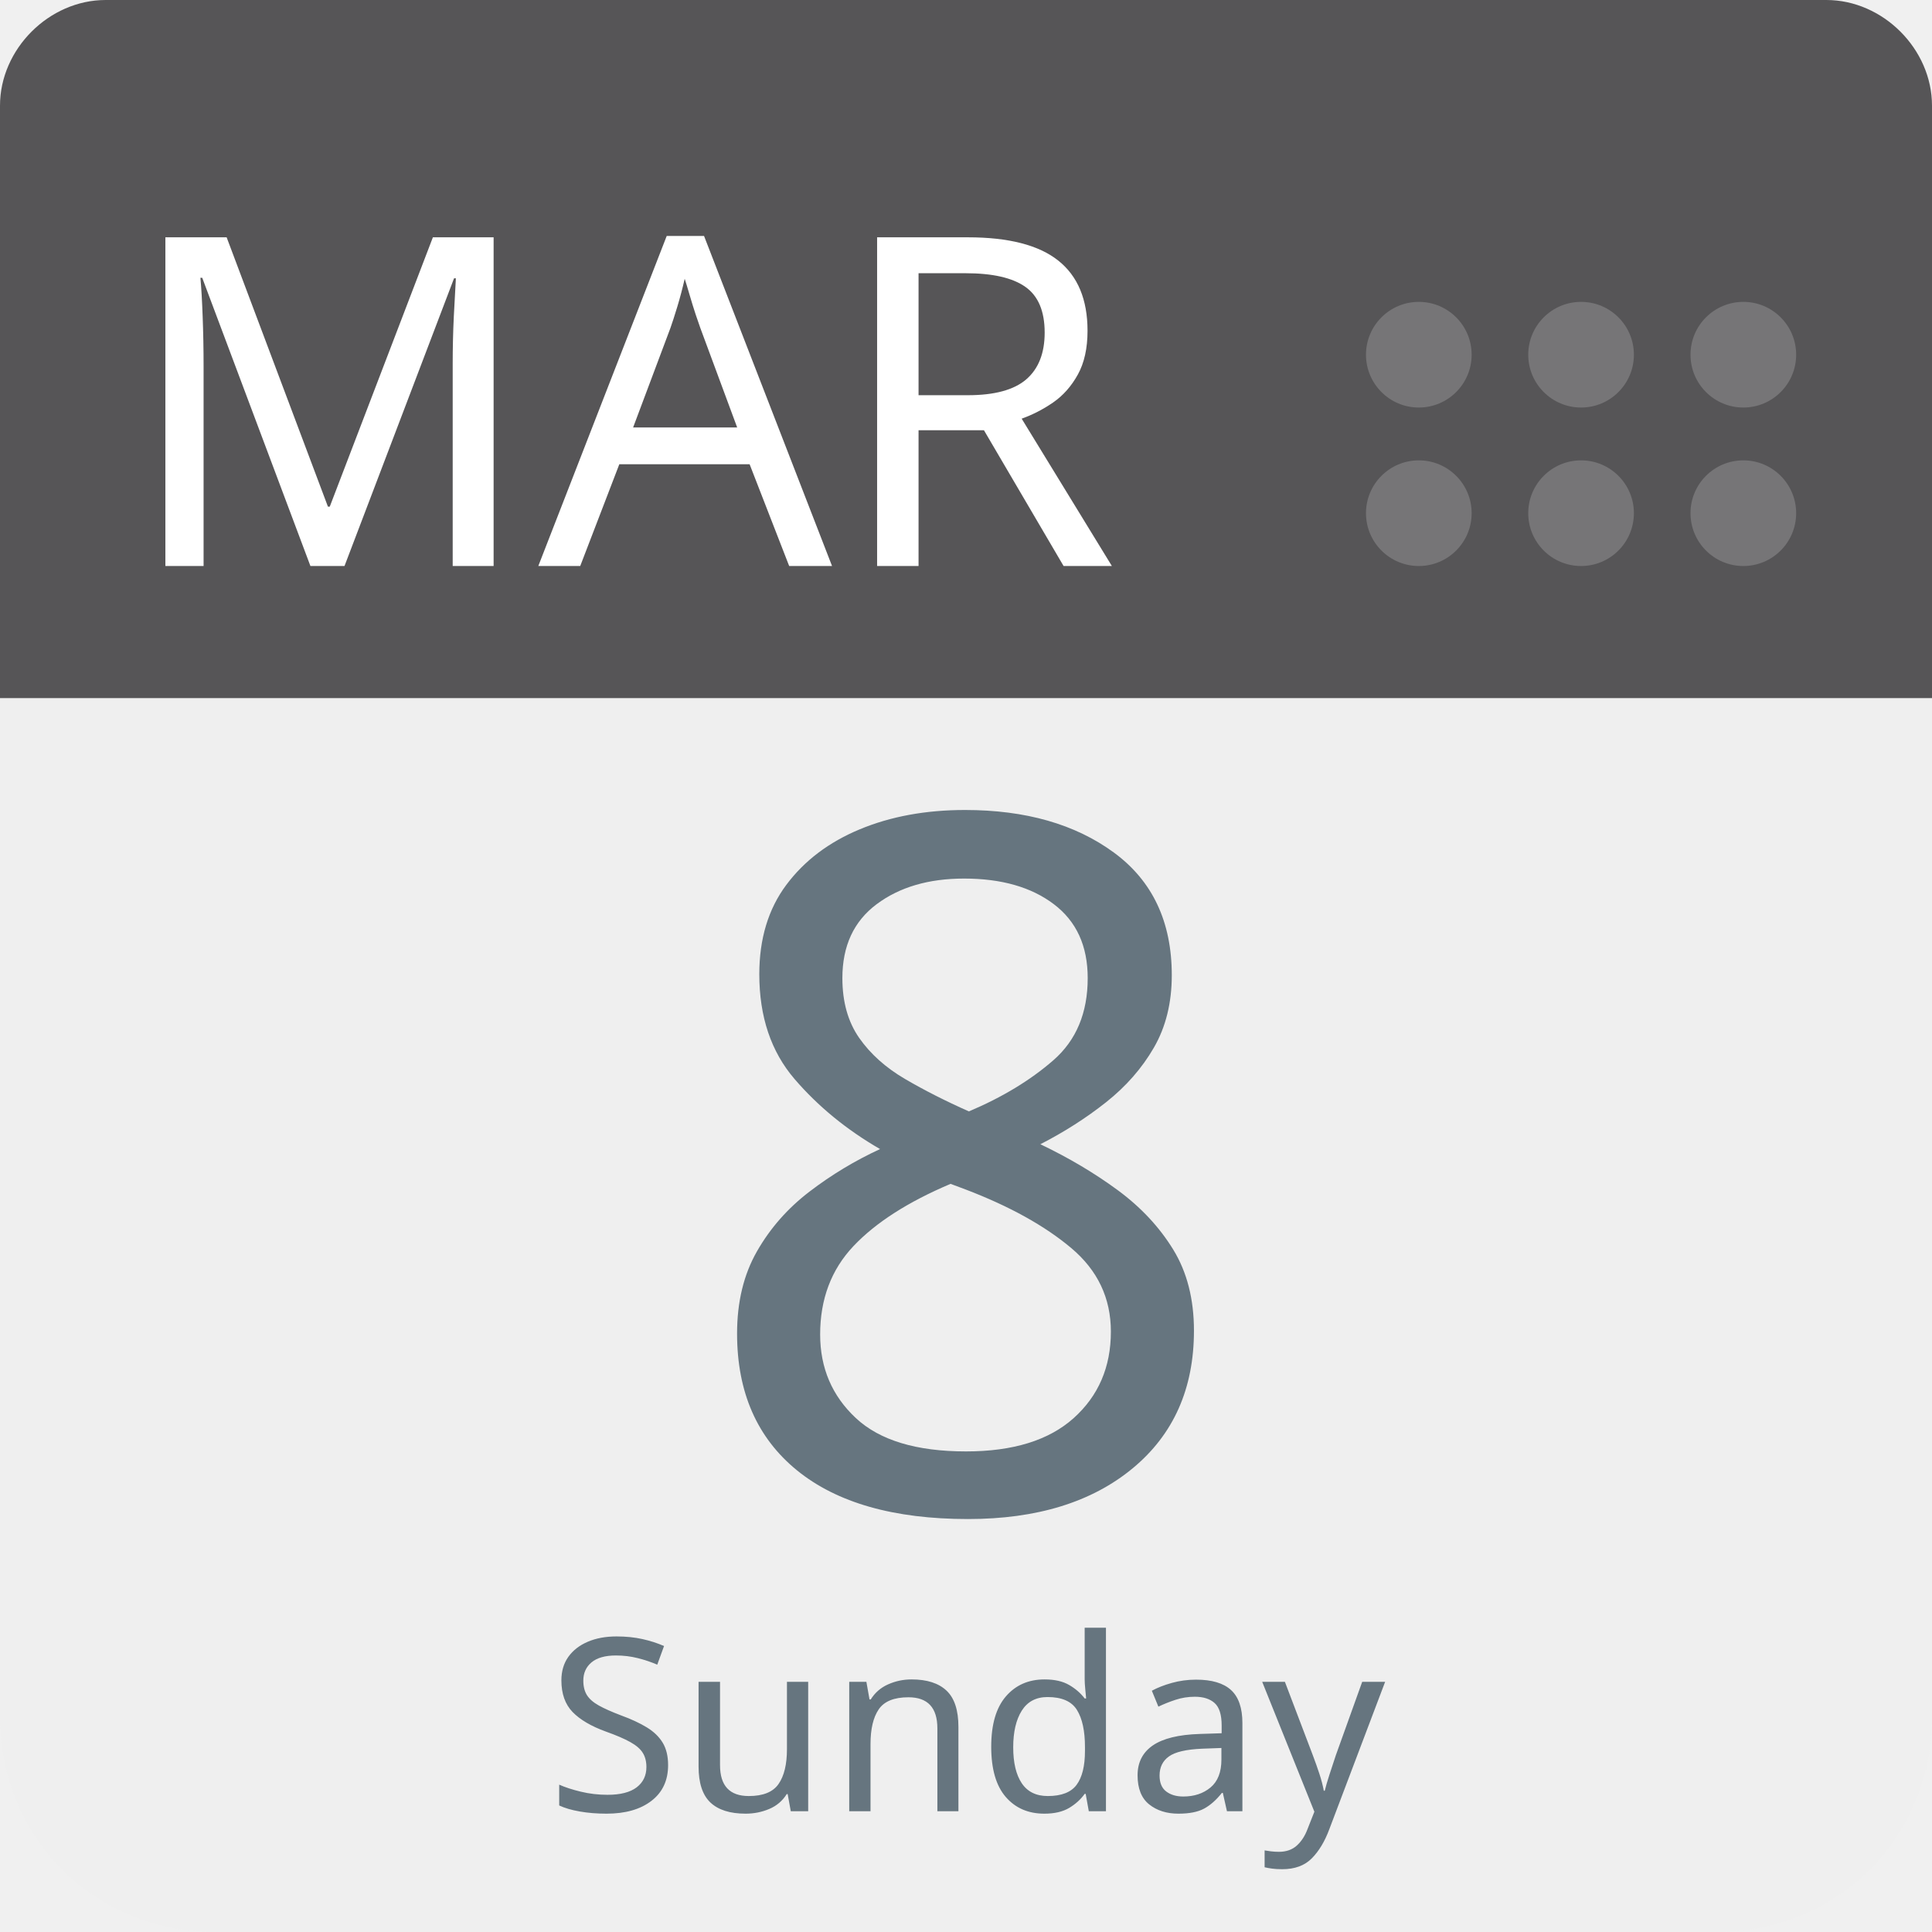
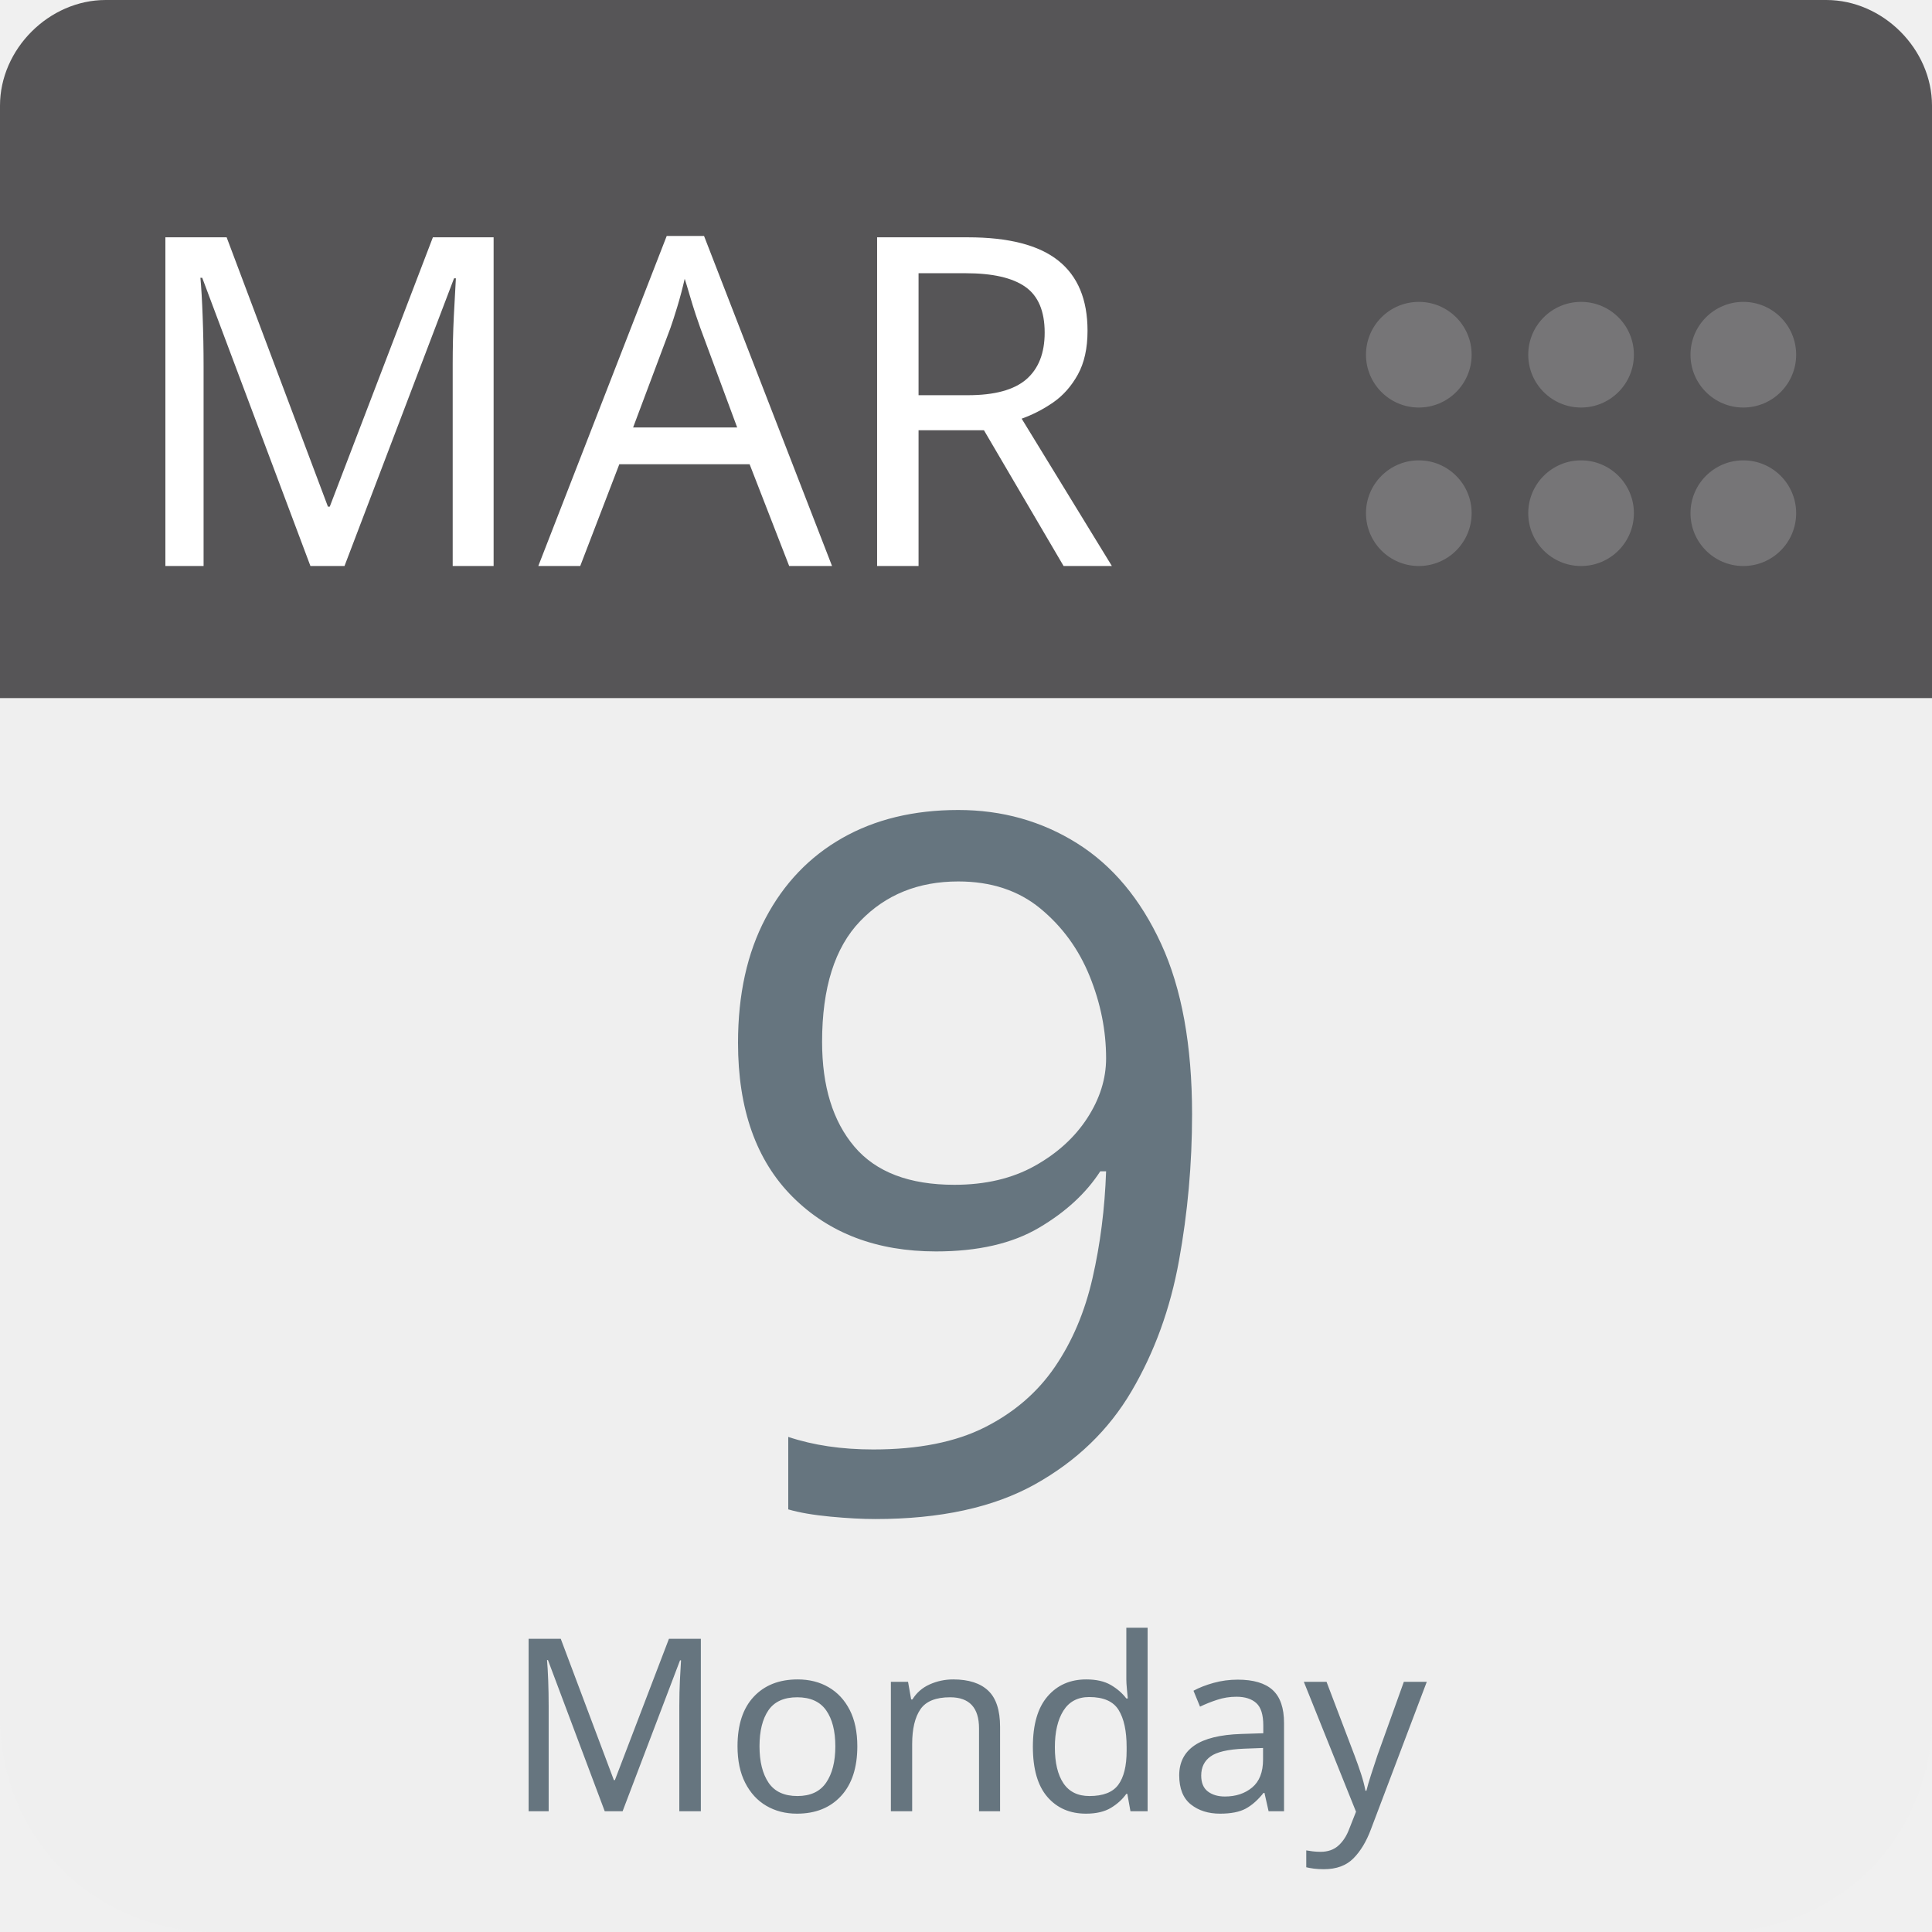
<svg xmlns="http://www.w3.org/2000/svg" aria-label="Calendar" role="img" viewBox="0 0 512 512" width="100%" height="100%" style="cursor: default">
      null
      <path d="m512,455c0,32 -25,57 -57,57l-398,0c-32,0 -57,-25 -57,-57l0,-327c0,-31 25,-57 57,-57l398,0c32,0 57,26 57,57l0,327z" fill="#efefef" />
  <path d="m484,0l-47,0l-409,0c-15,0 -28,13 -28,28l0,157l512,0l0,-157c0,-15 -13,-28 -28,-28z" fill="#565557" />
  <g fill="#767577">
    <circle cx="462" cy="136" r="14" />
    <circle cx="462" cy="94" r="14" />
    <circle cx="419" cy="136" r="14" />
    <circle cx="419" cy="94" r="14" />
    <circle cx="376" cy="136" r="14" />
    <circle cx="376" cy="94" r="14" />
  </g>
  <text id="month" x="32" y="150" fill="#fff" font-family="-apple-system, BlinkMacSystemFont, 'Noto Sans', 'Noto Sans CJK SC', 'Microsoft YaHei', sans-serif, 'Segoe UI', Roboto, 'Helvetica Neue', Arial" font-size="122px" style="text-anchor: left">MAR</text>
-   <text id="day" x="256" y="400" fill="#66757f" font-family="-apple-system, BlinkMacSystemFont, 'Noto Sans', 'Noto Sans CJK SC', 'Microsoft YaHei', sans-serif, 'Segoe UI', Roboto, 'Helvetica Neue', Arial" font-size="256px" style="text-anchor: middle">8</text>
-   <text id="weekday" x="256" y="480" fill="#66757f" font-family="-apple-system, BlinkMacSystemFont, 'Noto Sans', 'Noto Sans CJK SC', 'Microsoft YaHei', sans-serif, 'Segoe UI', Roboto, 'Helvetica Neue', Arial" font-size="64px" style="text-anchor: middle">Sunday</text>
+   <text id="day" x="256" y="400" fill="#66757f" font-family="-apple-system, BlinkMacSystemFont, 'Noto Sans', 'Noto Sans CJK SC', 'Microsoft YaHei', sans-serif, 'Segoe UI', Roboto, 'Helvetica Neue', Arial" font-size="256px" style="text-anchor: middle">9</text>
+   <text id="weekday" x="256" y="480" fill="#66757f" font-family="-apple-system, BlinkMacSystemFont, 'Noto Sans', 'Noto Sans CJK SC', 'Microsoft YaHei', sans-serif, 'Segoe UI', Roboto, 'Helvetica Neue', Arial" font-size="64px" style="text-anchor: middle">Monday</text>
      null
    </svg>
